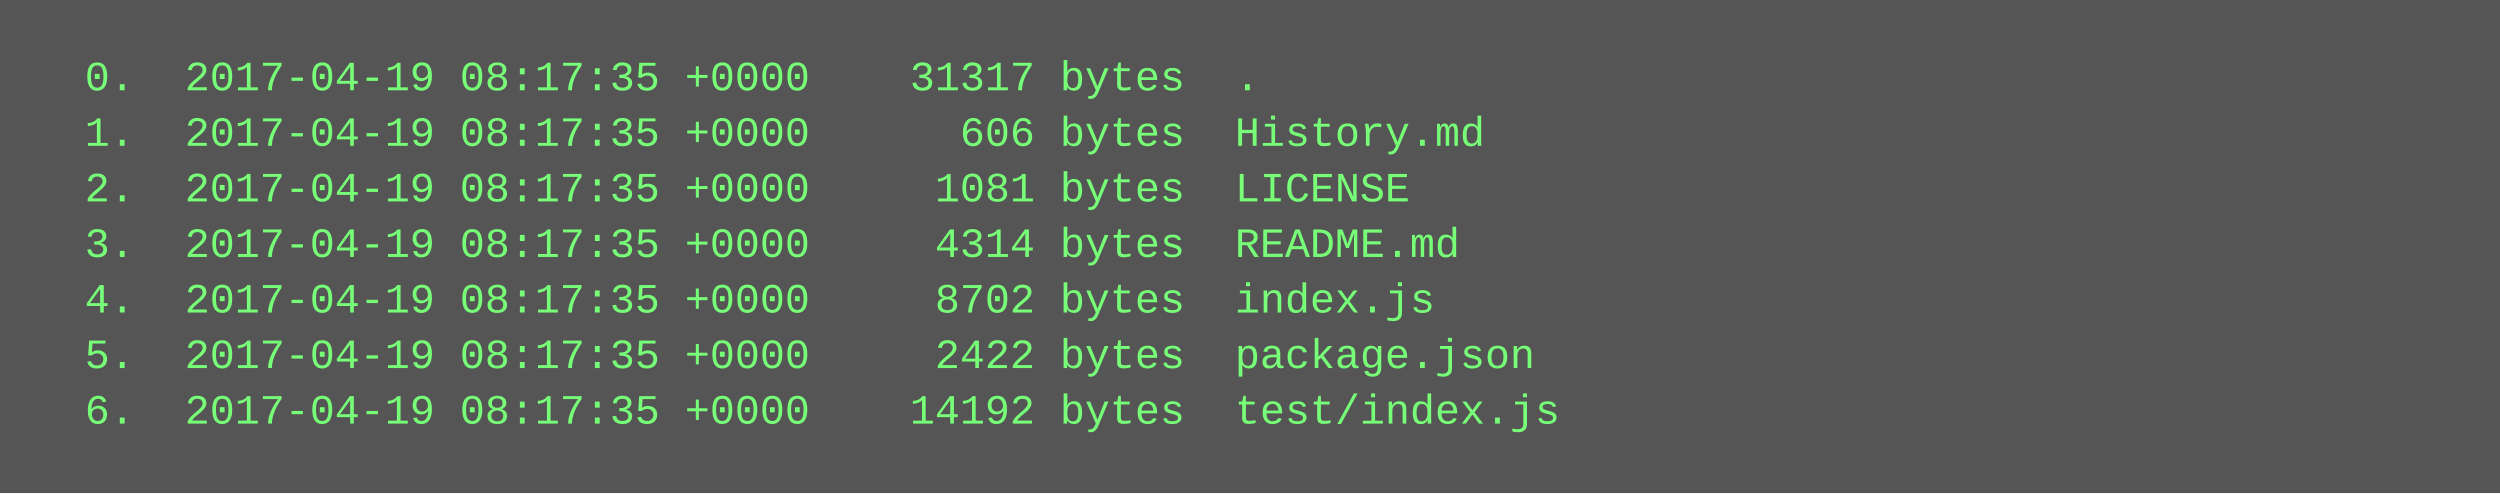
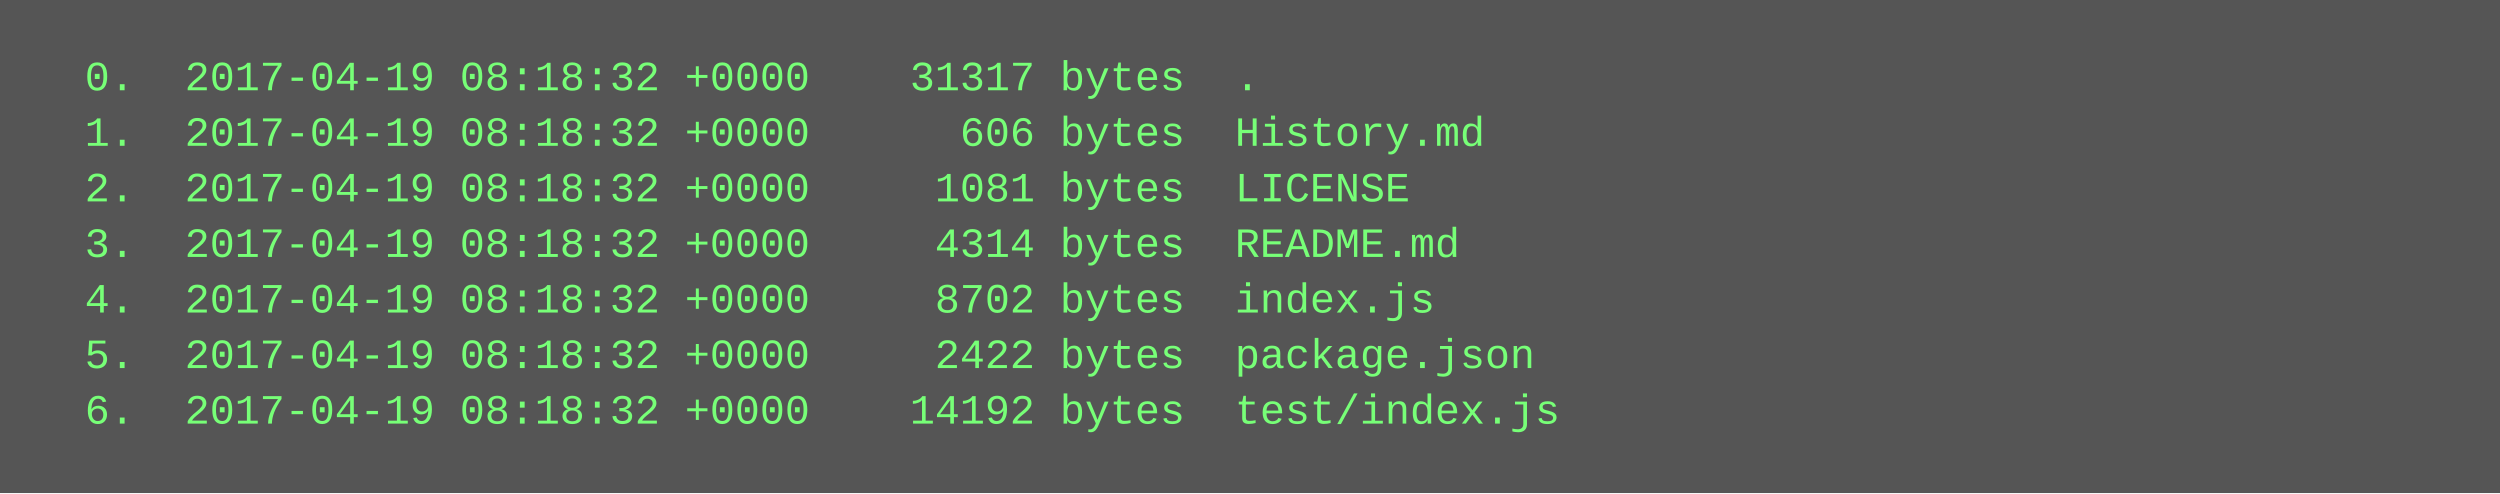
<svg xmlns="http://www.w3.org/2000/svg" height="142" width="720">
  <rect height="142" fill="#555" width="720" />
  <text fill="#7f7" font-family="Courier New" font-size="12" xml:space="preserve">
-     <tspan x="10" y="26">  0.  2017-04-19 08:17:35 +0000    31317 bytes  .</tspan>
-     <tspan x="10" y="42">  1.  2017-04-19 08:17:35 +0000      606 bytes  History.md</tspan>
-     <tspan x="10" y="58">  2.  2017-04-19 08:17:35 +0000     1081 bytes  LICENSE</tspan>
-     <tspan x="10" y="74">  3.  2017-04-19 08:17:35 +0000     4314 bytes  README.md</tspan>
-     <tspan x="10" y="90">  4.  2017-04-19 08:17:35 +0000     8702 bytes  index.js</tspan>
-     <tspan x="10" y="106">  5.  2017-04-19 08:17:35 +0000     2422 bytes  package.json</tspan>
-     <tspan x="10" y="122">  6.  2017-04-19 08:17:35 +0000    14192 bytes  test/index.js</tspan>
+     <tspan x="10" y="26">  0.  2017-04-19 08:18:32 +0000    31317 bytes  .</tspan>
+     <tspan x="10" y="42">  1.  2017-04-19 08:18:32 +0000      606 bytes  History.md</tspan>
+     <tspan x="10" y="58">  2.  2017-04-19 08:18:32 +0000     1081 bytes  LICENSE</tspan>
+     <tspan x="10" y="74">  3.  2017-04-19 08:18:32 +0000     4314 bytes  README.md</tspan>
+     <tspan x="10" y="90">  4.  2017-04-19 08:18:32 +0000     8702 bytes  index.js</tspan>
+     <tspan x="10" y="106">  5.  2017-04-19 08:18:32 +0000     2422 bytes  package.json</tspan>
+     <tspan x="10" y="122">  6.  2017-04-19 08:18:32 +0000    14192 bytes  test/index.js</tspan>
  </text>
</svg>
